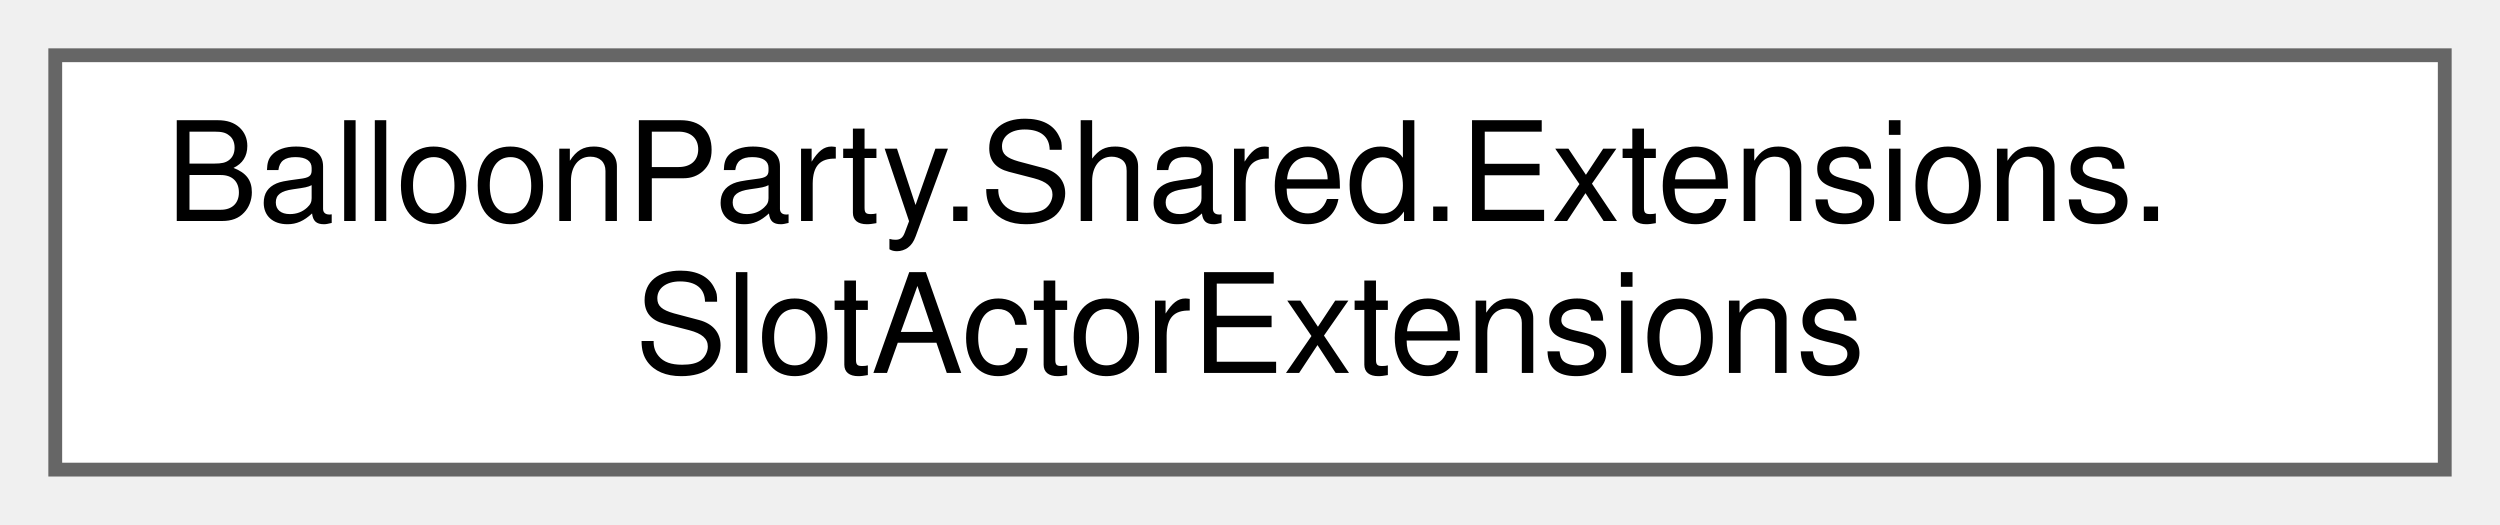
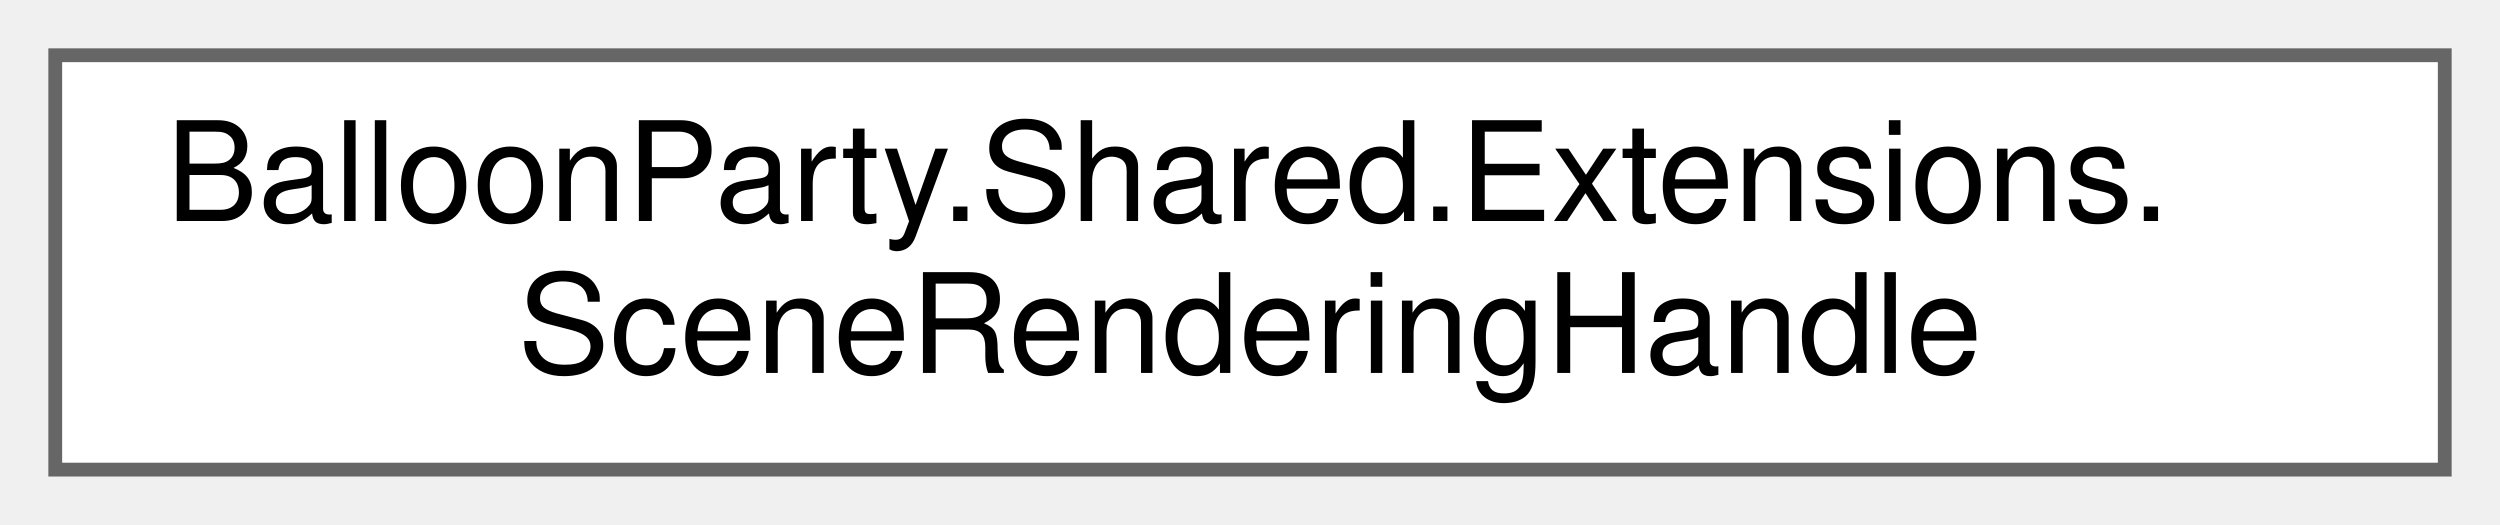
<svg xmlns="http://www.w3.org/2000/svg" xmlns:xlink="http://www.w3.org/1999/xlink" width="181pt" height="38pt" viewBox="0.00 0.00 181.00 38.00">
  <g id="graph0" class="graph" transform="scale(1 1) rotate(0) translate(4 34)">
    <g id="Node000000" class="node">
      <g id="a_Node000000">
-         <a xlink:href="classBalloonParty_1_1Shared_1_1Extensions_1_1SlotActorExtensions.html" target="_top" xlink:title=" ">
+         <a xlink:href="classBalloonParty_1_1Shared_1_1Extensions_1_1SceneRenderingHandle.html" target="_top" xlink:title=" ">
          <polygon fill="white" stroke="#666666" points="173,-30 0,-30 0,0 173,0 173,-30" />
          <text text-anchor="start" x="8" y="-18" font-family="Helvetica,sans-Serif" font-size="10.00">BalloonParty.Shared.Extensions.</text>
-           <text text-anchor="middle" x="86.5" y="-7" font-family="Helvetica,sans-Serif" font-size="10.00">SlotActorExtensions</text>
+           <text text-anchor="middle" x="86.5" y="-7" font-family="Helvetica,sans-Serif" font-size="10.00">SceneRenderingHandle</text>
        </a>
      </g>
    </g>
  </g>
</svg>
